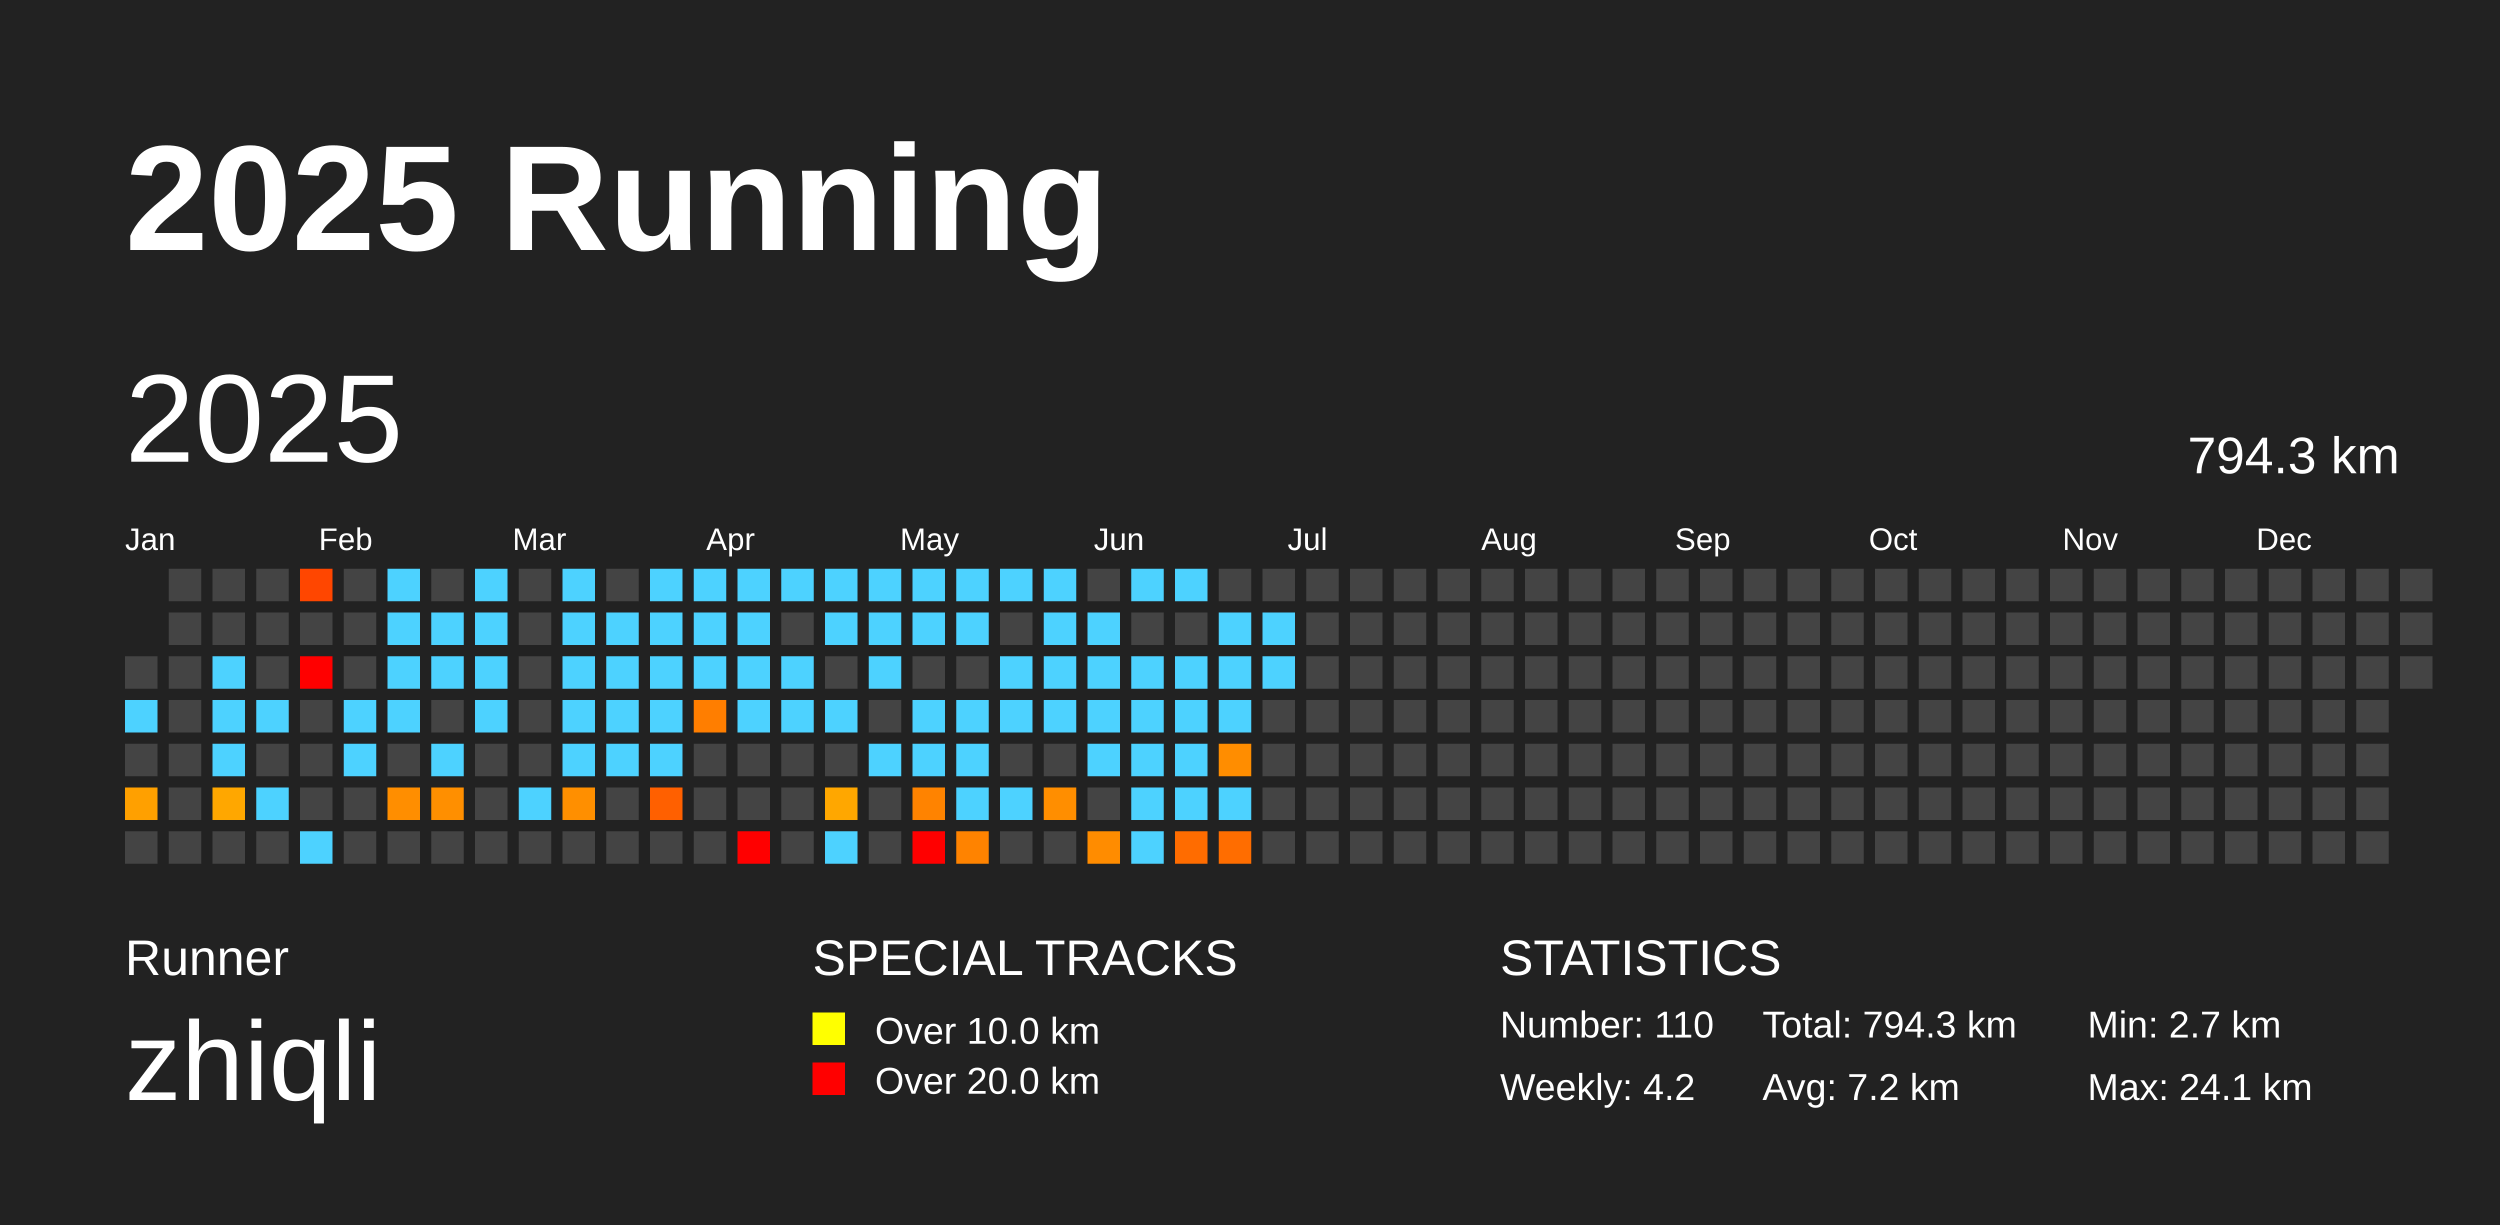
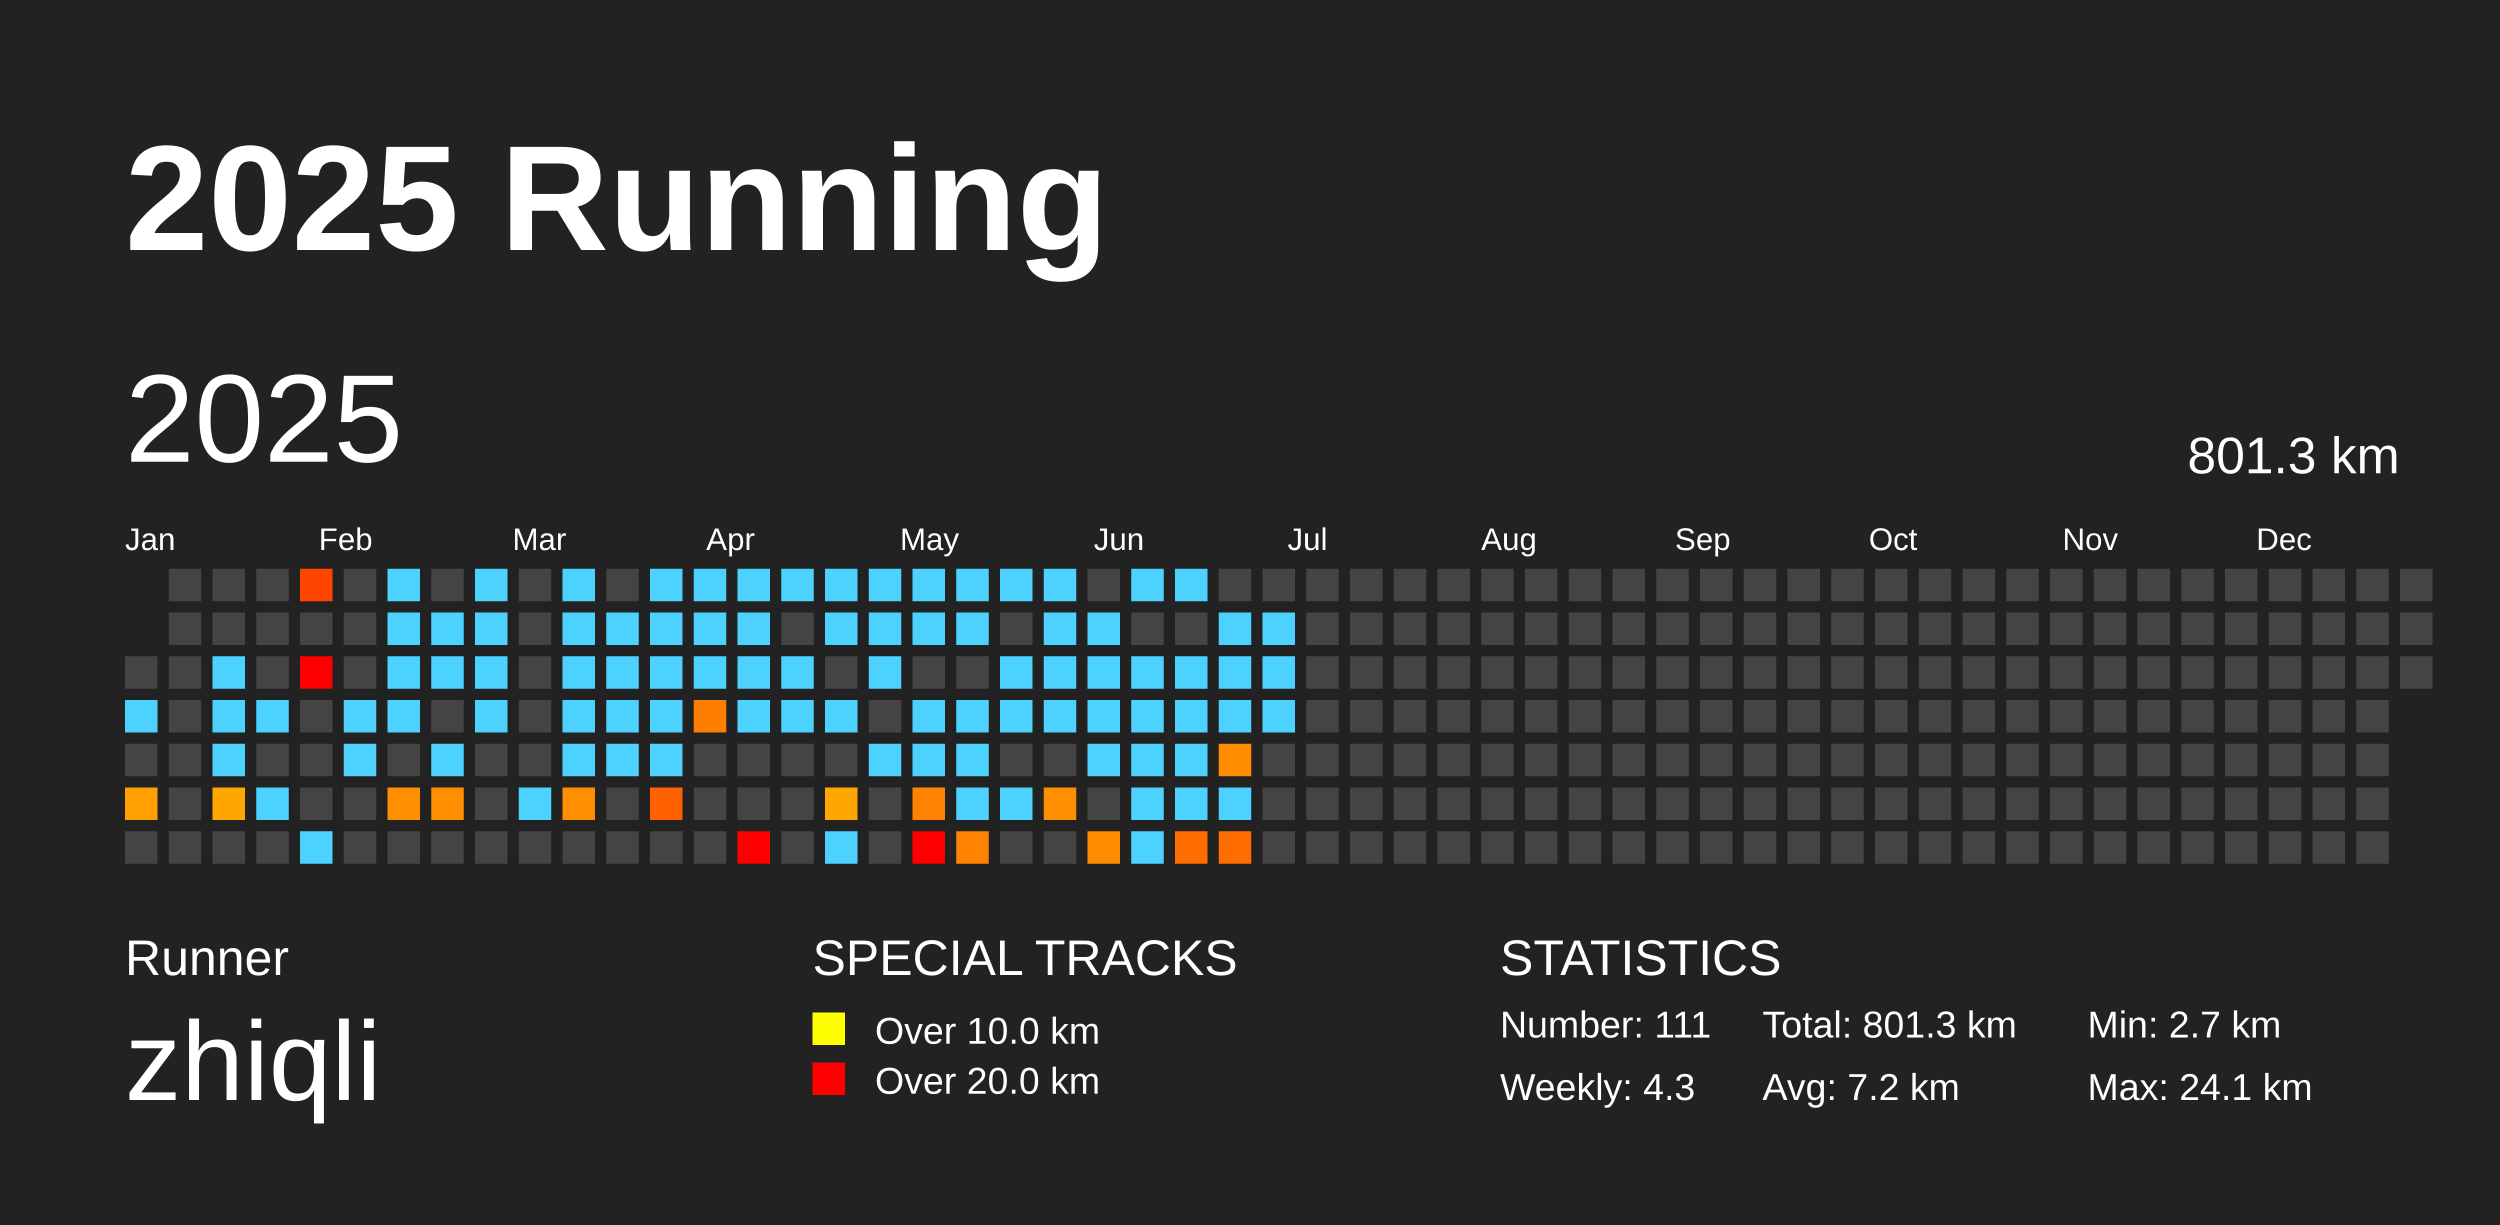
<svg xmlns="http://www.w3.org/2000/svg" baseProfile="full" height="98mm" version="1.1" viewBox="0,0,200,98" width="200mm">
  <defs />
  <rect fill="#222222" height="98" width="200" x="0" y="0" />
  <text fill="#FFFFFF" style="font-size:12px; font-family:Arial; font-weight:bold;" x="10" y="20">2025 Running</text>
  <text fill="#FFFFFF" style="font-size:4px; font-family:Arial" x="10" y="78">Runner</text>
  <text fill="#FFFFFF" style="font-size:9px; font-family:Arial" x="10" y="88">zhiqli</text>
  <text fill="#FFFFFF" style="font-size:4px; font-family:Arial" x="65" y="78">SPECIAL TRACKS</text>
  <rect fill="yellow" height="2.6" width="2.6" x="65" y="81" />
  <text fill="#FFFFFF" style="font-size:3px; font-family:Arial" x="70" y="83.5">Over 10.0 km</text>
  <rect fill="red" height="2.6" width="2.6" x="65" y="85" />
  <text fill="#FFFFFF" style="font-size:3px; font-family:Arial" x="70" y="87.5">Over 20.0 km</text>
  <text fill="#FFFFFF" style="font-size:4px; font-family:Arial" x="120" y="78">STATISTICS</text>
-   <text fill="#FFFFFF" style="font-size:3px; font-family:Arial" x="120" y="83">Number: 110</text>
-   <text fill="#FFFFFF" style="font-size:3px; font-family:Arial" x="120" y="88">Weekly: 4.2</text>
-   <text fill="#FFFFFF" style="font-size:3px; font-family:Arial" x="141" y="83">Total: 794.3 km</text>
+   <text fill="#FFFFFF" style="font-size:3px; font-family:Arial" x="120" y="83">Number: 111</text>
+   <text fill="#FFFFFF" style="font-size:3px; font-family:Arial" x="120" y="88">Weekly: 4.3</text>
+   <text fill="#FFFFFF" style="font-size:3px; font-family:Arial" x="141" y="83">Total: 801.3 km</text>
  <text fill="#FFFFFF" style="font-size:3px; font-family:Arial" x="141" y="88">Avg: 7.2 km</text>
  <text fill="#FFFFFF" style="font-size:3px; font-family:Arial" x="167" y="83">Min: 2.7 km</text>
  <text fill="#FFFFFF" style="font-size:3px; font-family:Arial" x="167" y="88">Max: 24.1 km</text>
  <text dominant-baseline="hanging" fill="#FFFFFF" style="font-size:10.0px; font-family:Arial;" x="10" y="30">2025</text>
-   <text dominant-baseline="hanging" fill="#FFFFFF" style="font-size:4.125px; font-family:Arial;" x="175" y="35">794.3 km</text>
+   <text dominant-baseline="hanging" fill="#FFFFFF" style="font-size:4.125px; font-family:Arial;" x="175" y="35">801.3 km</text>
  <text fill="#FFFFFF" style="font-size:2.5px; font-family:Arial" x="10.0" y="44">Jan</text>
  <text fill="#FFFFFF" style="font-size:2.5px; font-family:Arial" x="25.5" y="44">Feb</text>
  <text fill="#FFFFFF" style="font-size:2.5px; font-family:Arial" x="41.0" y="44">Mar</text>
  <text fill="#FFFFFF" style="font-size:2.5px; font-family:Arial" x="56.5" y="44">Apr</text>
  <text fill="#FFFFFF" style="font-size:2.5px; font-family:Arial" x="72.0" y="44">May</text>
  <text fill="#FFFFFF" style="font-size:2.5px; font-family:Arial" x="87.5" y="44">Jun</text>
  <text fill="#FFFFFF" style="font-size:2.5px; font-family:Arial" x="103.0" y="44">Jul</text>
  <text fill="#FFFFFF" style="font-size:2.5px; font-family:Arial" x="118.5" y="44">Aug</text>
  <text fill="#FFFFFF" style="font-size:2.5px; font-family:Arial" x="134.0" y="44">Sep</text>
  <text fill="#FFFFFF" style="font-size:2.5px; font-family:Arial" x="149.5" y="44">Oct</text>
  <text fill="#FFFFFF" style="font-size:2.5px; font-family:Arial" x="165.0" y="44">Nov</text>
  <text fill="#FFFFFF" style="font-size:2.5px; font-family:Arial" x="180.5" y="44">Dec</text>
  <rect fill="#444444" height="2.6" width="2.6" x="10.0" y="52.5" />
  <rect fill="#4dd2ff" height="2.6" width="2.6" x="10.0" y="56.0" />
  <rect fill="#444444" height="2.6" width="2.6" x="10.0" y="59.5" />
  <rect fill="#ffa000" height="2.6" width="2.6" x="10.0" y="63.0" />
  <rect fill="#444444" height="2.6" width="2.6" x="10.0" y="66.5" />
  <rect fill="#444444" height="2.6" width="2.6" x="13.5" y="45.5" />
  <rect fill="#444444" height="2.6" width="2.6" x="13.5" y="49.0" />
  <rect fill="#444444" height="2.6" width="2.6" x="13.5" y="52.5" />
  <rect fill="#444444" height="2.6" width="2.6" x="13.5" y="56.0" />
  <rect fill="#444444" height="2.6" width="2.6" x="13.5" y="59.5" />
  <rect fill="#444444" height="2.6" width="2.6" x="13.5" y="63.0" />
  <rect fill="#444444" height="2.6" width="2.6" x="13.5" y="66.5" />
  <rect fill="#444444" height="2.6" width="2.6" x="17.0" y="45.5" />
  <rect fill="#444444" height="2.6" width="2.6" x="17.0" y="49.0" />
  <rect fill="#4dd2ff" height="2.6" width="2.6" x="17.0" y="52.5" />
  <rect fill="#4dd2ff" height="2.6" width="2.6" x="17.0" y="56.0" />
  <rect fill="#4dd2ff" height="2.6" width="2.6" x="17.0" y="59.5" />
  <rect fill="#ffa700" height="2.6" width="2.6" x="17.0" y="63.0" />
  <rect fill="#444444" height="2.6" width="2.6" x="17.0" y="66.5" />
  <rect fill="#444444" height="2.6" width="2.6" x="20.5" y="45.5" />
  <rect fill="#444444" height="2.6" width="2.6" x="20.5" y="49.0" />
  <rect fill="#444444" height="2.6" width="2.6" x="20.5" y="52.5" />
  <rect fill="#4dd2ff" height="2.6" width="2.6" x="20.5" y="56.0" />
  <rect fill="#444444" height="2.6" width="2.6" x="20.5" y="59.5" />
  <rect fill="#4dd2ff" height="2.6" width="2.6" x="20.5" y="63.0" />
  <rect fill="#444444" height="2.6" width="2.6" x="20.5" y="66.5" />
  <rect fill="#ff4600" height="2.6" width="2.6" x="24.0" y="45.5" />
  <rect fill="#444444" height="2.6" width="2.6" x="24.0" y="49.0" />
  <rect fill="red" height="2.6" width="2.6" x="24.0" y="52.5" />
  <rect fill="#444444" height="2.6" width="2.6" x="24.0" y="56.0" />
  <rect fill="#444444" height="2.6" width="2.6" x="24.0" y="59.5" />
  <rect fill="#444444" height="2.6" width="2.6" x="24.0" y="63.0" />
  <rect fill="#4dd2ff" height="2.6" width="2.6" x="24.0" y="66.5" />
  <rect fill="#444444" height="2.6" width="2.6" x="27.5" y="45.5" />
  <rect fill="#444444" height="2.6" width="2.6" x="27.5" y="49.0" />
  <rect fill="#444444" height="2.6" width="2.6" x="27.5" y="52.5" />
  <rect fill="#4dd2ff" height="2.6" width="2.6" x="27.5" y="56.0" />
  <rect fill="#4dd2ff" height="2.6" width="2.6" x="27.5" y="59.5" />
  <rect fill="#444444" height="2.6" width="2.6" x="27.5" y="63.0" />
  <rect fill="#444444" height="2.6" width="2.6" x="27.5" y="66.5" />
  <rect fill="#4dd2ff" height="2.6" width="2.6" x="31.0" y="45.5" />
  <rect fill="#4dd2ff" height="2.6" width="2.6" x="31.0" y="49.0" />
  <rect fill="#4dd2ff" height="2.6" width="2.6" x="31.0" y="52.5" />
  <rect fill="#4dd2ff" height="2.6" width="2.6" x="31.0" y="56.0" />
  <rect fill="#444444" height="2.6" width="2.6" x="31.0" y="59.5" />
  <rect fill="#ff8e00" height="2.6" width="2.6" x="31.0" y="63.0" />
  <rect fill="#444444" height="2.6" width="2.6" x="31.0" y="66.5" />
  <rect fill="#444444" height="2.6" width="2.6" x="34.5" y="45.5" />
  <rect fill="#4dd2ff" height="2.6" width="2.6" x="34.5" y="49.0" />
  <rect fill="#4dd2ff" height="2.6" width="2.6" x="34.5" y="52.5" />
  <rect fill="#444444" height="2.6" width="2.6" x="34.5" y="56.0" />
  <rect fill="#4dd2ff" height="2.6" width="2.6" x="34.5" y="59.5" />
  <rect fill="#ff8f00" height="2.6" width="2.6" x="34.5" y="63.0" />
  <rect fill="#444444" height="2.6" width="2.6" x="34.5" y="66.5" />
  <rect fill="#4dd2ff" height="2.6" width="2.6" x="38.0" y="45.5" />
  <rect fill="#4dd2ff" height="2.6" width="2.6" x="38.0" y="49.0" />
  <rect fill="#4dd2ff" height="2.6" width="2.6" x="38.0" y="52.5" />
  <rect fill="#4dd2ff" height="2.6" width="2.6" x="38.0" y="56.0" />
  <rect fill="#444444" height="2.6" width="2.6" x="38.0" y="59.5" />
  <rect fill="#444444" height="2.6" width="2.6" x="38.0" y="63.0" />
  <rect fill="#444444" height="2.6" width="2.6" x="38.0" y="66.5" />
  <rect fill="#444444" height="2.6" width="2.6" x="41.5" y="45.5" />
  <rect fill="#444444" height="2.6" width="2.6" x="41.5" y="49.0" />
  <rect fill="#444444" height="2.6" width="2.6" x="41.5" y="52.5" />
  <rect fill="#444444" height="2.6" width="2.6" x="41.5" y="56.0" />
  <rect fill="#444444" height="2.6" width="2.6" x="41.5" y="59.5" />
  <rect fill="#4dd2ff" height="2.6" width="2.6" x="41.5" y="63.0" />
  <rect fill="#444444" height="2.6" width="2.6" x="41.5" y="66.5" />
  <rect fill="#4dd2ff" height="2.6" width="2.6" x="45.0" y="45.5" />
  <rect fill="#4dd2ff" height="2.6" width="2.6" x="45.0" y="49.0" />
  <rect fill="#4dd2ff" height="2.6" width="2.6" x="45.0" y="52.5" />
  <rect fill="#4dd2ff" height="2.6" width="2.6" x="45.0" y="56.0" />
  <rect fill="#4dd2ff" height="2.6" width="2.6" x="45.0" y="59.5" />
  <rect fill="#ff8f00" height="2.6" width="2.6" x="45.0" y="63.0" />
  <rect fill="#444444" height="2.6" width="2.6" x="45.0" y="66.5" />
  <rect fill="#444444" height="2.6" width="2.6" x="48.5" y="45.5" />
  <rect fill="#4dd2ff" height="2.6" width="2.6" x="48.5" y="49.0" />
  <rect fill="#4dd2ff" height="2.6" width="2.6" x="48.5" y="52.5" />
  <rect fill="#4dd2ff" height="2.6" width="2.6" x="48.5" y="56.0" />
  <rect fill="#4dd2ff" height="2.6" width="2.6" x="48.5" y="59.5" />
  <rect fill="#444444" height="2.6" width="2.6" x="48.5" y="63.0" />
  <rect fill="#444444" height="2.6" width="2.6" x="48.5" y="66.5" />
  <rect fill="#4dd2ff" height="2.6" width="2.6" x="52.0" y="45.5" />
  <rect fill="#4dd2ff" height="2.6" width="2.6" x="52.0" y="49.0" />
  <rect fill="#4dd2ff" height="2.6" width="2.6" x="52.0" y="52.5" />
  <rect fill="#4dd2ff" height="2.6" width="2.6" x="52.0" y="56.0" />
  <rect fill="#4dd2ff" height="2.6" width="2.6" x="52.0" y="59.5" />
  <rect fill="#ff6000" height="2.6" width="2.6" x="52.0" y="63.0" />
  <rect fill="#444444" height="2.6" width="2.6" x="52.0" y="66.5" />
  <rect fill="#4dd2ff" height="2.6" width="2.6" x="55.5" y="45.5" />
  <rect fill="#4dd2ff" height="2.6" width="2.6" x="55.5" y="49.0" />
  <rect fill="#4dd2ff" height="2.6" width="2.6" x="55.5" y="52.5" />
  <rect fill="#ff7e00" height="2.6" width="2.6" x="55.5" y="56.0" />
  <rect fill="#444444" height="2.6" width="2.6" x="55.5" y="59.5" />
  <rect fill="#444444" height="2.6" width="2.6" x="55.5" y="63.0" />
  <rect fill="#444444" height="2.6" width="2.6" x="55.5" y="66.5" />
  <rect fill="#4dd2ff" height="2.6" width="2.6" x="59.0" y="45.5" />
  <rect fill="#4dd2ff" height="2.6" width="2.6" x="59.0" y="49.0" />
  <rect fill="#4dd2ff" height="2.6" width="2.6" x="59.0" y="52.5" />
  <rect fill="#4dd2ff" height="2.6" width="2.6" x="59.0" y="56.0" />
  <rect fill="#444444" height="2.6" width="2.6" x="59.0" y="59.5" />
  <rect fill="#444444" height="2.6" width="2.6" x="59.0" y="63.0" />
  <rect fill="red" height="2.6" width="2.6" x="59.0" y="66.5" />
  <rect fill="#4dd2ff" height="2.6" width="2.6" x="62.5" y="45.5" />
  <rect fill="#444444" height="2.6" width="2.6" x="62.5" y="49.0" />
  <rect fill="#4dd2ff" height="2.6" width="2.6" x="62.5" y="52.5" />
  <rect fill="#4dd2ff" height="2.6" width="2.6" x="62.5" y="56.0" />
  <rect fill="#444444" height="2.6" width="2.6" x="62.5" y="59.5" />
  <rect fill="#444444" height="2.6" width="2.6" x="62.5" y="63.0" />
  <rect fill="#444444" height="2.6" width="2.6" x="62.5" y="66.5" />
  <rect fill="#4dd2ff" height="2.6" width="2.6" x="66.0" y="45.5" />
  <rect fill="#4dd2ff" height="2.6" width="2.6" x="66.0" y="49.0" />
  <rect fill="#444444" height="2.6" width="2.6" x="66.0" y="52.5" />
  <rect fill="#4dd2ff" height="2.6" width="2.6" x="66.0" y="56.0" />
  <rect fill="#444444" height="2.6" width="2.6" x="66.0" y="59.5" />
  <rect fill="#ffa700" height="2.6" width="2.6" x="66.0" y="63.0" />
  <rect fill="#4dd2ff" height="2.6" width="2.6" x="66.0" y="66.5" />
  <rect fill="#4dd2ff" height="2.6" width="2.6" x="69.5" y="45.5" />
  <rect fill="#4dd2ff" height="2.6" width="2.6" x="69.5" y="49.0" />
  <rect fill="#4dd2ff" height="2.6" width="2.6" x="69.5" y="52.5" />
  <rect fill="#444444" height="2.6" width="2.6" x="69.5" y="56.0" />
  <rect fill="#4dd2ff" height="2.6" width="2.6" x="69.5" y="59.5" />
  <rect fill="#444444" height="2.6" width="2.6" x="69.5" y="63.0" />
  <rect fill="#444444" height="2.6" width="2.6" x="69.5" y="66.5" />
  <rect fill="#4dd2ff" height="2.6" width="2.6" x="73.0" y="45.5" />
  <rect fill="#4dd2ff" height="2.6" width="2.6" x="73.0" y="49.0" />
  <rect fill="#444444" height="2.6" width="2.6" x="73.0" y="52.5" />
  <rect fill="#4dd2ff" height="2.6" width="2.6" x="73.0" y="56.0" />
  <rect fill="#4dd2ff" height="2.6" width="2.6" x="73.0" y="59.5" />
  <rect fill="#ff8300" height="2.6" width="2.6" x="73.0" y="63.0" />
  <rect fill="red" height="2.6" width="2.6" x="73.0" y="66.5" />
  <rect fill="#4dd2ff" height="2.6" width="2.6" x="76.5" y="45.5" />
  <rect fill="#4dd2ff" height="2.6" width="2.6" x="76.5" y="49.0" />
  <rect fill="#444444" height="2.6" width="2.6" x="76.5" y="52.5" />
  <rect fill="#4dd2ff" height="2.6" width="2.6" x="76.5" y="56.0" />
  <rect fill="#4dd2ff" height="2.6" width="2.6" x="76.5" y="59.5" />
  <rect fill="#4dd2ff" height="2.6" width="2.6" x="76.5" y="63.0" />
  <rect fill="#ff8300" height="2.6" width="2.6" x="76.5" y="66.5" />
  <rect fill="#4dd2ff" height="2.6" width="2.6" x="80.0" y="45.5" />
  <rect fill="#444444" height="2.6" width="2.6" x="80.0" y="49.0" />
  <rect fill="#4dd2ff" height="2.6" width="2.6" x="80.0" y="52.5" />
  <rect fill="#4dd2ff" height="2.6" width="2.6" x="80.0" y="56.0" />
  <rect fill="#444444" height="2.6" width="2.6" x="80.0" y="59.5" />
  <rect fill="#4dd2ff" height="2.6" width="2.6" x="80.0" y="63.0" />
  <rect fill="#444444" height="2.6" width="2.6" x="80.0" y="66.5" />
  <rect fill="#4dd2ff" height="2.6" width="2.6" x="83.5" y="45.5" />
  <rect fill="#4dd2ff" height="2.6" width="2.6" x="83.5" y="49.0" />
  <rect fill="#4dd2ff" height="2.6" width="2.6" x="83.5" y="52.5" />
  <rect fill="#4dd2ff" height="2.6" width="2.6" x="83.5" y="56.0" />
  <rect fill="#444444" height="2.6" width="2.6" x="83.5" y="59.5" />
  <rect fill="#ff8e00" height="2.6" width="2.6" x="83.5" y="63.0" />
  <rect fill="#444444" height="2.6" width="2.6" x="83.5" y="66.5" />
  <rect fill="#444444" height="2.6" width="2.6" x="87.0" y="45.5" />
  <rect fill="#4dd2ff" height="2.6" width="2.6" x="87.0" y="49.0" />
  <rect fill="#4dd2ff" height="2.6" width="2.6" x="87.0" y="52.5" />
  <rect fill="#4dd2ff" height="2.6" width="2.6" x="87.0" y="56.0" />
  <rect fill="#4dd2ff" height="2.6" width="2.6" x="87.0" y="59.5" />
  <rect fill="#444444" height="2.6" width="2.6" x="87.0" y="63.0" />
  <rect fill="#ff8c00" height="2.6" width="2.6" x="87.0" y="66.5" />
  <rect fill="#4dd2ff" height="2.6" width="2.6" x="90.5" y="45.5" />
  <rect fill="#444444" height="2.6" width="2.6" x="90.5" y="49.0" />
  <rect fill="#4dd2ff" height="2.6" width="2.6" x="90.5" y="52.5" />
  <rect fill="#4dd2ff" height="2.6" width="2.6" x="90.5" y="56.0" />
  <rect fill="#4dd2ff" height="2.6" width="2.6" x="90.5" y="59.5" />
  <rect fill="#4dd2ff" height="2.6" width="2.6" x="90.5" y="63.0" />
  <rect fill="#4dd2ff" height="2.6" width="2.6" x="90.5" y="66.5" />
  <rect fill="#4dd2ff" height="2.6" width="2.6" x="94.0" y="45.5" />
  <rect fill="#444444" height="2.6" width="2.6" x="94.0" y="49.0" />
  <rect fill="#4dd2ff" height="2.6" width="2.6" x="94.0" y="52.5" />
  <rect fill="#4dd2ff" height="2.6" width="2.6" x="94.0" y="56.0" />
  <rect fill="#4dd2ff" height="2.6" width="2.6" x="94.0" y="59.5" />
  <rect fill="#4dd2ff" height="2.6" width="2.6" x="94.0" y="63.0" />
  <rect fill="#ff6c00" height="2.6" width="2.6" x="94.0" y="66.5" />
  <rect fill="#444444" height="2.6" width="2.6" x="97.5" y="45.5" />
  <rect fill="#4dd2ff" height="2.6" width="2.6" x="97.5" y="49.0" />
  <rect fill="#4dd2ff" height="2.6" width="2.6" x="97.5" y="52.5" />
  <rect fill="#4dd2ff" height="2.6" width="2.6" x="97.5" y="56.0" />
  <rect fill="#ff8d00" height="2.6" width="2.6" x="97.5" y="59.5" />
  <rect fill="#4dd2ff" height="2.6" width="2.6" x="97.5" y="63.0" />
  <rect fill="#ff6d00" height="2.6" width="2.6" x="97.5" y="66.5" />
  <rect fill="#444444" height="2.6" width="2.6" x="101.0" y="45.5" />
  <rect fill="#4dd2ff" height="2.6" width="2.6" x="101.0" y="49.0" />
  <rect fill="#4dd2ff" height="2.6" width="2.6" x="101.0" y="52.5" />
-   <rect fill="#444444" height="2.6" width="2.6" x="101.0" y="56.0" />
+   <rect fill="#4dd2ff" height="2.6" width="2.6" x="101.0" y="56.0" />
  <rect fill="#444444" height="2.6" width="2.6" x="101.0" y="59.5" />
  <rect fill="#444444" height="2.6" width="2.6" x="101.0" y="63.0" />
  <rect fill="#444444" height="2.6" width="2.6" x="101.0" y="66.5" />
  <rect fill="#444444" height="2.6" width="2.6" x="104.5" y="45.5" />
  <rect fill="#444444" height="2.6" width="2.6" x="104.5" y="49.0" />
  <rect fill="#444444" height="2.6" width="2.6" x="104.5" y="52.5" />
  <rect fill="#444444" height="2.6" width="2.6" x="104.5" y="56.0" />
  <rect fill="#444444" height="2.6" width="2.6" x="104.5" y="59.5" />
  <rect fill="#444444" height="2.6" width="2.6" x="104.5" y="63.0" />
  <rect fill="#444444" height="2.6" width="2.6" x="104.5" y="66.5" />
  <rect fill="#444444" height="2.6" width="2.6" x="108.0" y="45.5" />
  <rect fill="#444444" height="2.6" width="2.6" x="108.0" y="49.0" />
  <rect fill="#444444" height="2.6" width="2.6" x="108.0" y="52.5" />
  <rect fill="#444444" height="2.6" width="2.6" x="108.0" y="56.0" />
  <rect fill="#444444" height="2.6" width="2.6" x="108.0" y="59.5" />
  <rect fill="#444444" height="2.6" width="2.6" x="108.0" y="63.0" />
  <rect fill="#444444" height="2.6" width="2.6" x="108.0" y="66.5" />
  <rect fill="#444444" height="2.6" width="2.6" x="111.5" y="45.5" />
  <rect fill="#444444" height="2.6" width="2.6" x="111.5" y="49.0" />
  <rect fill="#444444" height="2.6" width="2.6" x="111.5" y="52.5" />
  <rect fill="#444444" height="2.6" width="2.6" x="111.5" y="56.0" />
  <rect fill="#444444" height="2.6" width="2.6" x="111.5" y="59.5" />
  <rect fill="#444444" height="2.6" width="2.6" x="111.5" y="63.0" />
  <rect fill="#444444" height="2.6" width="2.6" x="111.5" y="66.5" />
  <rect fill="#444444" height="2.6" width="2.6" x="115.0" y="45.5" />
  <rect fill="#444444" height="2.6" width="2.6" x="115.0" y="49.0" />
  <rect fill="#444444" height="2.6" width="2.6" x="115.0" y="52.5" />
  <rect fill="#444444" height="2.6" width="2.6" x="115.0" y="56.0" />
  <rect fill="#444444" height="2.6" width="2.6" x="115.0" y="59.5" />
  <rect fill="#444444" height="2.6" width="2.6" x="115.0" y="63.0" />
  <rect fill="#444444" height="2.6" width="2.6" x="115.0" y="66.5" />
  <rect fill="#444444" height="2.6" width="2.6" x="118.5" y="45.5" />
  <rect fill="#444444" height="2.6" width="2.6" x="118.5" y="49.0" />
  <rect fill="#444444" height="2.6" width="2.6" x="118.5" y="52.5" />
  <rect fill="#444444" height="2.6" width="2.6" x="118.5" y="56.0" />
  <rect fill="#444444" height="2.6" width="2.6" x="118.5" y="59.5" />
  <rect fill="#444444" height="2.6" width="2.6" x="118.5" y="63.0" />
  <rect fill="#444444" height="2.6" width="2.6" x="118.5" y="66.5" />
  <rect fill="#444444" height="2.6" width="2.6" x="122.0" y="45.5" />
  <rect fill="#444444" height="2.6" width="2.6" x="122.0" y="49.0" />
  <rect fill="#444444" height="2.6" width="2.6" x="122.0" y="52.5" />
  <rect fill="#444444" height="2.6" width="2.6" x="122.0" y="56.0" />
  <rect fill="#444444" height="2.6" width="2.6" x="122.0" y="59.5" />
  <rect fill="#444444" height="2.6" width="2.6" x="122.0" y="63.0" />
  <rect fill="#444444" height="2.6" width="2.6" x="122.0" y="66.5" />
  <rect fill="#444444" height="2.6" width="2.6" x="125.5" y="45.5" />
  <rect fill="#444444" height="2.6" width="2.6" x="125.5" y="49.0" />
  <rect fill="#444444" height="2.6" width="2.6" x="125.5" y="52.5" />
  <rect fill="#444444" height="2.6" width="2.6" x="125.5" y="56.0" />
  <rect fill="#444444" height="2.6" width="2.6" x="125.5" y="59.5" />
  <rect fill="#444444" height="2.6" width="2.6" x="125.5" y="63.0" />
  <rect fill="#444444" height="2.6" width="2.6" x="125.5" y="66.5" />
  <rect fill="#444444" height="2.6" width="2.6" x="129.0" y="45.5" />
  <rect fill="#444444" height="2.6" width="2.6" x="129.0" y="49.0" />
  <rect fill="#444444" height="2.6" width="2.6" x="129.0" y="52.5" />
  <rect fill="#444444" height="2.6" width="2.6" x="129.0" y="56.0" />
  <rect fill="#444444" height="2.6" width="2.6" x="129.0" y="59.5" />
  <rect fill="#444444" height="2.6" width="2.6" x="129.0" y="63.0" />
  <rect fill="#444444" height="2.6" width="2.6" x="129.0" y="66.5" />
  <rect fill="#444444" height="2.6" width="2.6" x="132.5" y="45.5" />
  <rect fill="#444444" height="2.6" width="2.6" x="132.5" y="49.0" />
  <rect fill="#444444" height="2.6" width="2.6" x="132.5" y="52.5" />
  <rect fill="#444444" height="2.6" width="2.6" x="132.5" y="56.0" />
  <rect fill="#444444" height="2.6" width="2.6" x="132.5" y="59.5" />
  <rect fill="#444444" height="2.6" width="2.6" x="132.5" y="63.0" />
  <rect fill="#444444" height="2.6" width="2.6" x="132.5" y="66.5" />
  <rect fill="#444444" height="2.6" width="2.6" x="136.0" y="45.5" />
  <rect fill="#444444" height="2.6" width="2.6" x="136.0" y="49.0" />
  <rect fill="#444444" height="2.6" width="2.6" x="136.0" y="52.5" />
  <rect fill="#444444" height="2.6" width="2.6" x="136.0" y="56.0" />
  <rect fill="#444444" height="2.6" width="2.6" x="136.0" y="59.5" />
  <rect fill="#444444" height="2.6" width="2.6" x="136.0" y="63.0" />
  <rect fill="#444444" height="2.6" width="2.6" x="136.0" y="66.5" />
  <rect fill="#444444" height="2.6" width="2.6" x="139.5" y="45.5" />
  <rect fill="#444444" height="2.6" width="2.6" x="139.5" y="49.0" />
  <rect fill="#444444" height="2.6" width="2.6" x="139.5" y="52.5" />
  <rect fill="#444444" height="2.6" width="2.6" x="139.5" y="56.0" />
  <rect fill="#444444" height="2.6" width="2.6" x="139.5" y="59.5" />
  <rect fill="#444444" height="2.6" width="2.6" x="139.5" y="63.0" />
  <rect fill="#444444" height="2.6" width="2.6" x="139.5" y="66.5" />
  <rect fill="#444444" height="2.6" width="2.6" x="143.0" y="45.5" />
  <rect fill="#444444" height="2.6" width="2.6" x="143.0" y="49.0" />
  <rect fill="#444444" height="2.6" width="2.6" x="143.0" y="52.5" />
  <rect fill="#444444" height="2.6" width="2.6" x="143.0" y="56.0" />
  <rect fill="#444444" height="2.6" width="2.6" x="143.0" y="59.5" />
  <rect fill="#444444" height="2.6" width="2.6" x="143.0" y="63.0" />
  <rect fill="#444444" height="2.6" width="2.6" x="143.0" y="66.5" />
  <rect fill="#444444" height="2.6" width="2.6" x="146.5" y="45.5" />
  <rect fill="#444444" height="2.6" width="2.6" x="146.5" y="49.0" />
  <rect fill="#444444" height="2.6" width="2.6" x="146.5" y="52.5" />
  <rect fill="#444444" height="2.6" width="2.6" x="146.5" y="56.0" />
  <rect fill="#444444" height="2.6" width="2.6" x="146.5" y="59.5" />
  <rect fill="#444444" height="2.6" width="2.6" x="146.5" y="63.0" />
  <rect fill="#444444" height="2.6" width="2.6" x="146.5" y="66.5" />
  <rect fill="#444444" height="2.6" width="2.6" x="150.0" y="45.5" />
  <rect fill="#444444" height="2.6" width="2.6" x="150.0" y="49.0" />
  <rect fill="#444444" height="2.6" width="2.6" x="150.0" y="52.5" />
  <rect fill="#444444" height="2.6" width="2.6" x="150.0" y="56.0" />
  <rect fill="#444444" height="2.6" width="2.6" x="150.0" y="59.5" />
  <rect fill="#444444" height="2.6" width="2.6" x="150.0" y="63.0" />
  <rect fill="#444444" height="2.6" width="2.6" x="150.0" y="66.5" />
  <rect fill="#444444" height="2.6" width="2.6" x="153.5" y="45.5" />
  <rect fill="#444444" height="2.6" width="2.6" x="153.5" y="49.0" />
  <rect fill="#444444" height="2.6" width="2.6" x="153.5" y="52.5" />
  <rect fill="#444444" height="2.6" width="2.6" x="153.5" y="56.0" />
  <rect fill="#444444" height="2.6" width="2.6" x="153.5" y="59.5" />
  <rect fill="#444444" height="2.6" width="2.6" x="153.5" y="63.0" />
  <rect fill="#444444" height="2.6" width="2.6" x="153.5" y="66.5" />
  <rect fill="#444444" height="2.6" width="2.6" x="157.0" y="45.5" />
  <rect fill="#444444" height="2.6" width="2.6" x="157.0" y="49.0" />
  <rect fill="#444444" height="2.6" width="2.6" x="157.0" y="52.5" />
  <rect fill="#444444" height="2.6" width="2.6" x="157.0" y="56.0" />
  <rect fill="#444444" height="2.6" width="2.6" x="157.0" y="59.5" />
  <rect fill="#444444" height="2.6" width="2.6" x="157.0" y="63.0" />
  <rect fill="#444444" height="2.6" width="2.6" x="157.0" y="66.5" />
  <rect fill="#444444" height="2.6" width="2.6" x="160.5" y="45.5" />
  <rect fill="#444444" height="2.6" width="2.6" x="160.5" y="49.0" />
  <rect fill="#444444" height="2.6" width="2.6" x="160.5" y="52.5" />
  <rect fill="#444444" height="2.6" width="2.6" x="160.5" y="56.0" />
  <rect fill="#444444" height="2.6" width="2.6" x="160.5" y="59.5" />
  <rect fill="#444444" height="2.6" width="2.6" x="160.5" y="63.0" />
  <rect fill="#444444" height="2.6" width="2.6" x="160.5" y="66.5" />
  <rect fill="#444444" height="2.6" width="2.6" x="164.0" y="45.5" />
  <rect fill="#444444" height="2.6" width="2.6" x="164.0" y="49.0" />
  <rect fill="#444444" height="2.6" width="2.6" x="164.0" y="52.5" />
  <rect fill="#444444" height="2.6" width="2.6" x="164.0" y="56.0" />
  <rect fill="#444444" height="2.6" width="2.6" x="164.0" y="59.5" />
  <rect fill="#444444" height="2.6" width="2.6" x="164.0" y="63.0" />
  <rect fill="#444444" height="2.6" width="2.6" x="164.0" y="66.5" />
  <rect fill="#444444" height="2.6" width="2.6" x="167.5" y="45.5" />
  <rect fill="#444444" height="2.6" width="2.6" x="167.5" y="49.0" />
  <rect fill="#444444" height="2.6" width="2.6" x="167.5" y="52.5" />
  <rect fill="#444444" height="2.6" width="2.6" x="167.5" y="56.0" />
  <rect fill="#444444" height="2.6" width="2.6" x="167.5" y="59.5" />
  <rect fill="#444444" height="2.6" width="2.6" x="167.5" y="63.0" />
  <rect fill="#444444" height="2.6" width="2.6" x="167.5" y="66.5" />
  <rect fill="#444444" height="2.6" width="2.6" x="171.0" y="45.5" />
  <rect fill="#444444" height="2.6" width="2.6" x="171.0" y="49.0" />
  <rect fill="#444444" height="2.6" width="2.6" x="171.0" y="52.5" />
  <rect fill="#444444" height="2.6" width="2.6" x="171.0" y="56.0" />
  <rect fill="#444444" height="2.6" width="2.6" x="171.0" y="59.5" />
  <rect fill="#444444" height="2.6" width="2.6" x="171.0" y="63.0" />
  <rect fill="#444444" height="2.6" width="2.6" x="171.0" y="66.5" />
  <rect fill="#444444" height="2.6" width="2.6" x="174.5" y="45.5" />
  <rect fill="#444444" height="2.6" width="2.6" x="174.5" y="49.0" />
  <rect fill="#444444" height="2.6" width="2.6" x="174.5" y="52.5" />
  <rect fill="#444444" height="2.6" width="2.6" x="174.5" y="56.0" />
  <rect fill="#444444" height="2.6" width="2.6" x="174.5" y="59.5" />
  <rect fill="#444444" height="2.6" width="2.6" x="174.5" y="63.0" />
  <rect fill="#444444" height="2.6" width="2.6" x="174.5" y="66.5" />
  <rect fill="#444444" height="2.6" width="2.6" x="178.0" y="45.5" />
  <rect fill="#444444" height="2.6" width="2.6" x="178.0" y="49.0" />
  <rect fill="#444444" height="2.6" width="2.6" x="178.0" y="52.5" />
  <rect fill="#444444" height="2.6" width="2.6" x="178.0" y="56.0" />
  <rect fill="#444444" height="2.6" width="2.6" x="178.0" y="59.5" />
  <rect fill="#444444" height="2.6" width="2.6" x="178.0" y="63.0" />
  <rect fill="#444444" height="2.6" width="2.6" x="178.0" y="66.5" />
  <rect fill="#444444" height="2.6" width="2.6" x="181.5" y="45.5" />
  <rect fill="#444444" height="2.6" width="2.6" x="181.5" y="49.0" />
  <rect fill="#444444" height="2.6" width="2.6" x="181.5" y="52.5" />
  <rect fill="#444444" height="2.6" width="2.6" x="181.5" y="56.0" />
  <rect fill="#444444" height="2.6" width="2.6" x="181.5" y="59.5" />
  <rect fill="#444444" height="2.6" width="2.6" x="181.5" y="63.0" />
  <rect fill="#444444" height="2.6" width="2.6" x="181.5" y="66.5" />
  <rect fill="#444444" height="2.6" width="2.6" x="185.0" y="45.5" />
  <rect fill="#444444" height="2.6" width="2.6" x="185.0" y="49.0" />
  <rect fill="#444444" height="2.6" width="2.6" x="185.0" y="52.5" />
  <rect fill="#444444" height="2.6" width="2.6" x="185.0" y="56.0" />
  <rect fill="#444444" height="2.6" width="2.6" x="185.0" y="59.5" />
  <rect fill="#444444" height="2.6" width="2.6" x="185.0" y="63.0" />
  <rect fill="#444444" height="2.6" width="2.6" x="185.0" y="66.5" />
  <rect fill="#444444" height="2.6" width="2.6" x="188.5" y="45.5" />
  <rect fill="#444444" height="2.6" width="2.6" x="188.5" y="49.0" />
  <rect fill="#444444" height="2.6" width="2.6" x="188.5" y="52.5" />
  <rect fill="#444444" height="2.6" width="2.6" x="188.5" y="56.0" />
  <rect fill="#444444" height="2.6" width="2.6" x="188.5" y="59.5" />
  <rect fill="#444444" height="2.6" width="2.6" x="188.5" y="63.0" />
  <rect fill="#444444" height="2.6" width="2.6" x="188.5" y="66.5" />
  <rect fill="#444444" height="2.6" width="2.6" x="192.0" y="45.5" />
  <rect fill="#444444" height="2.6" width="2.6" x="192.0" y="49.0" />
  <rect fill="#444444" height="2.6" width="2.6" x="192.0" y="52.5" />
</svg>
